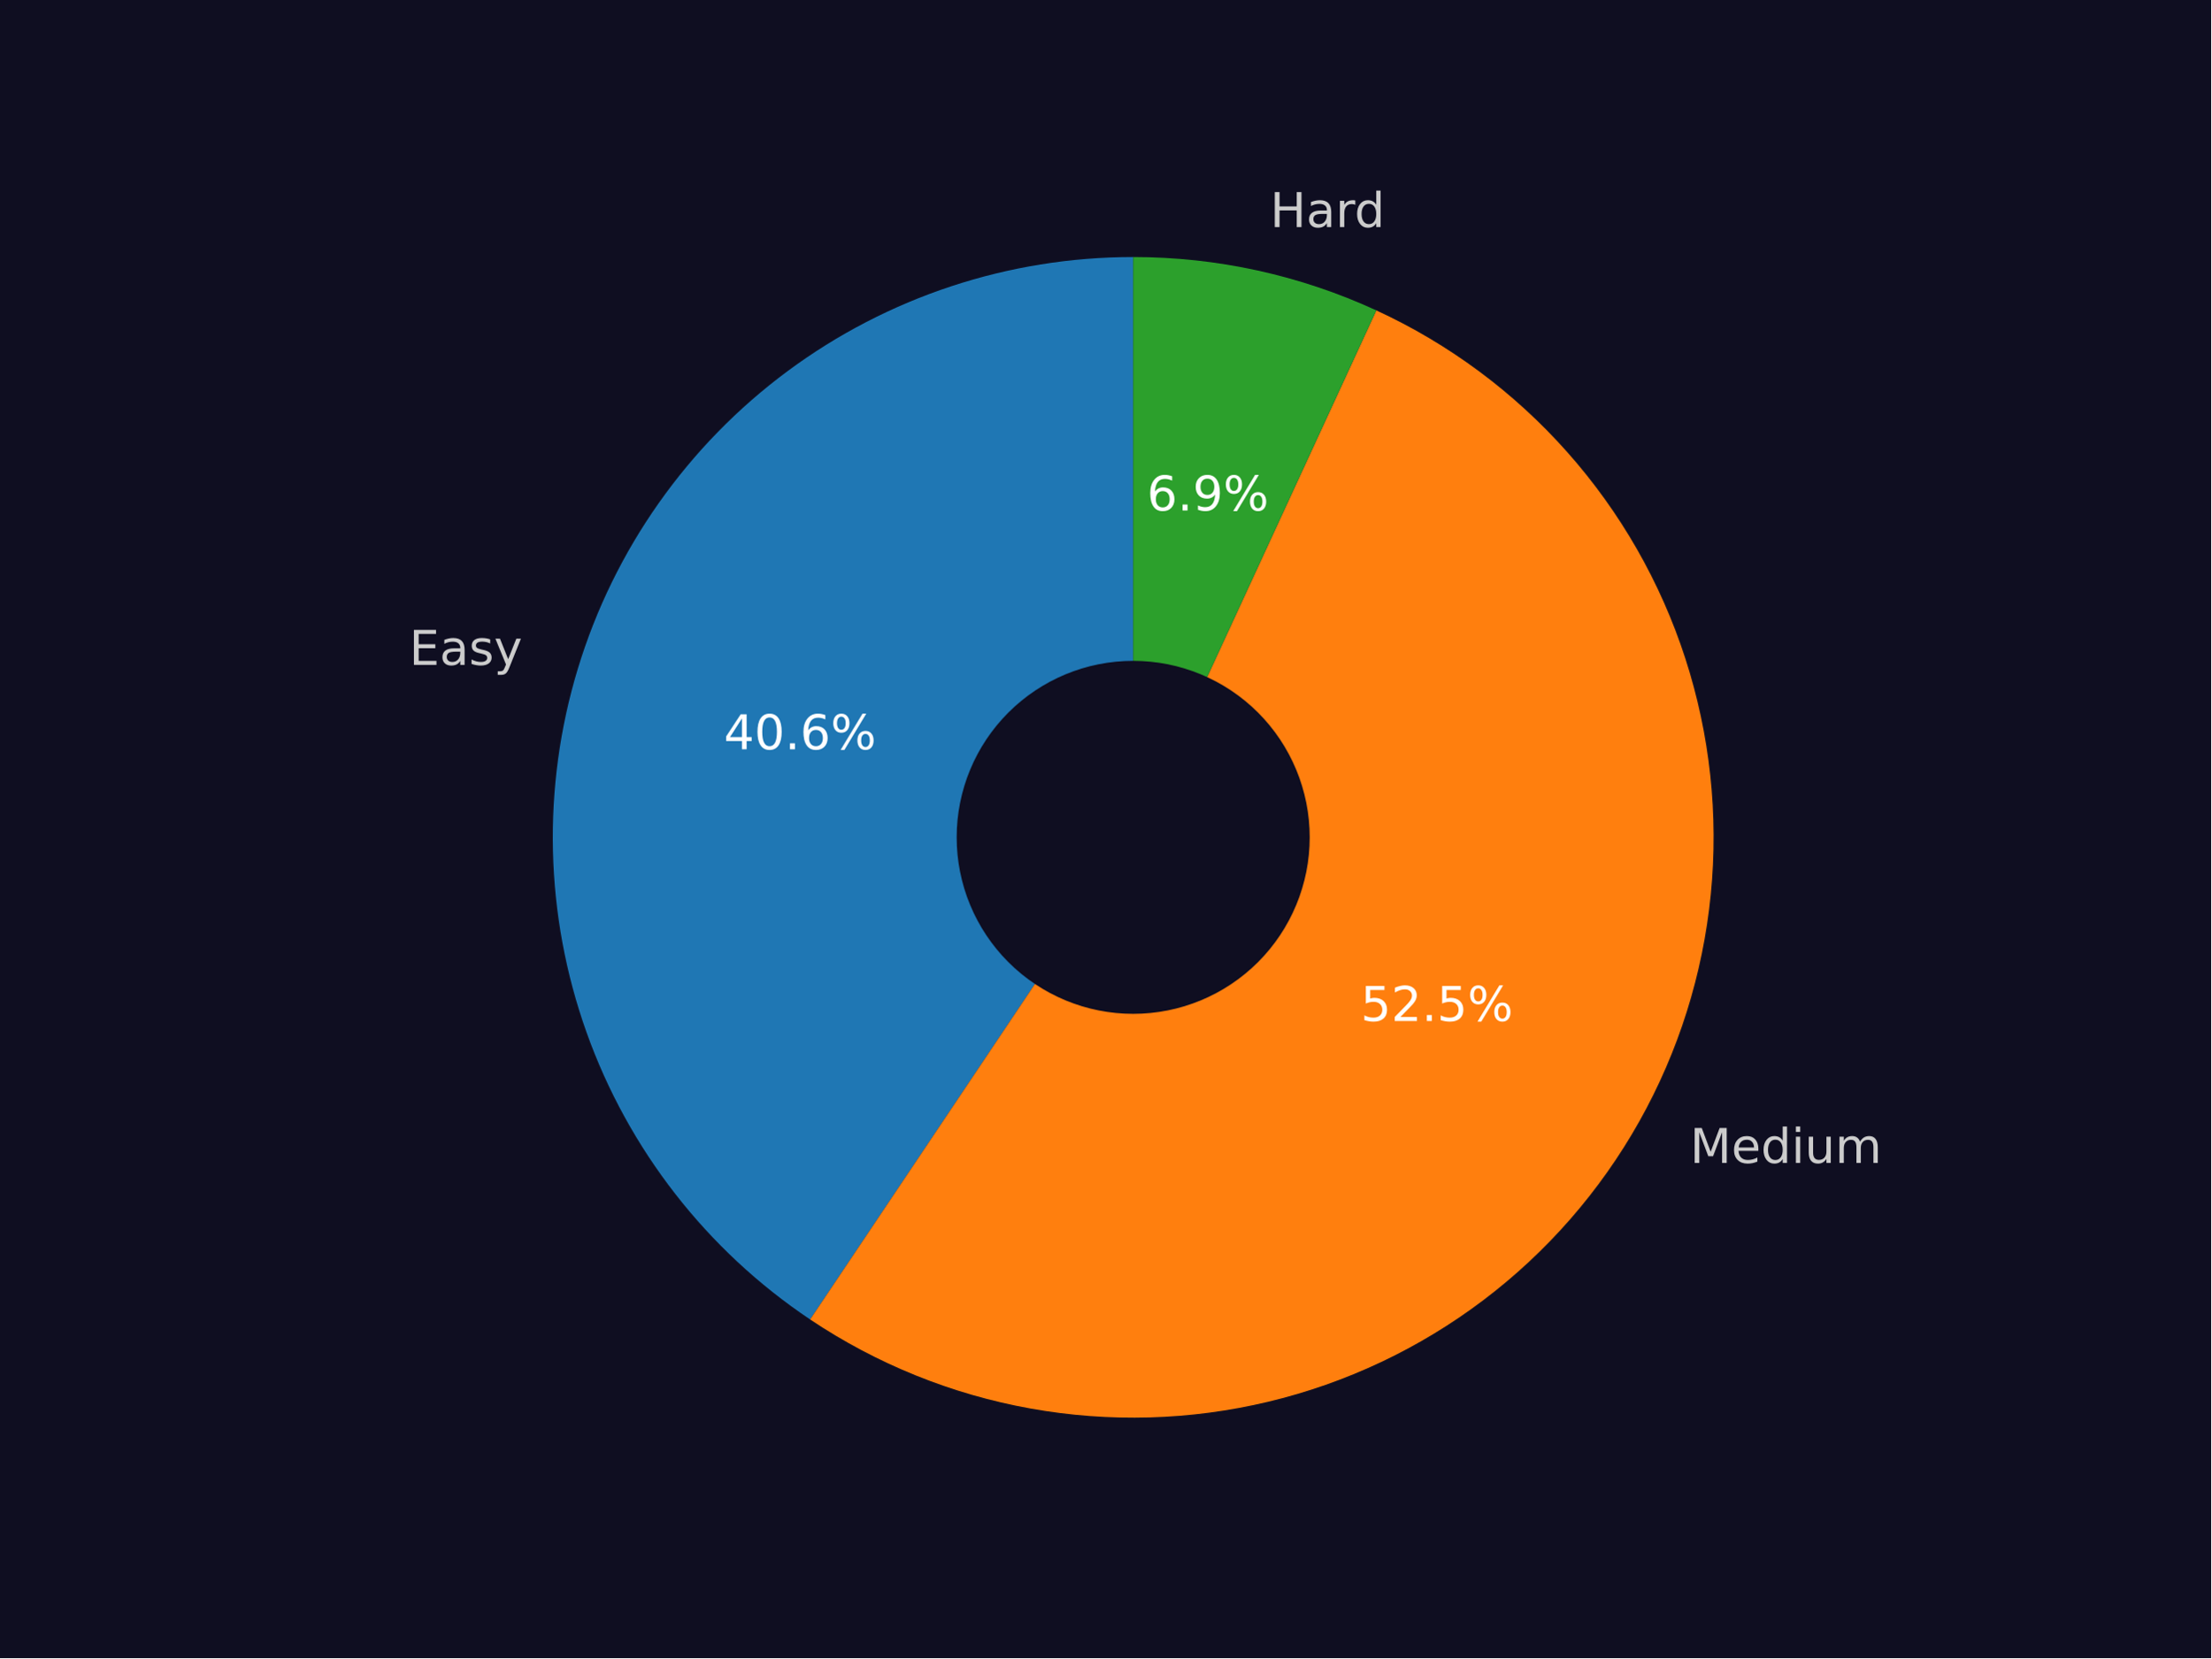
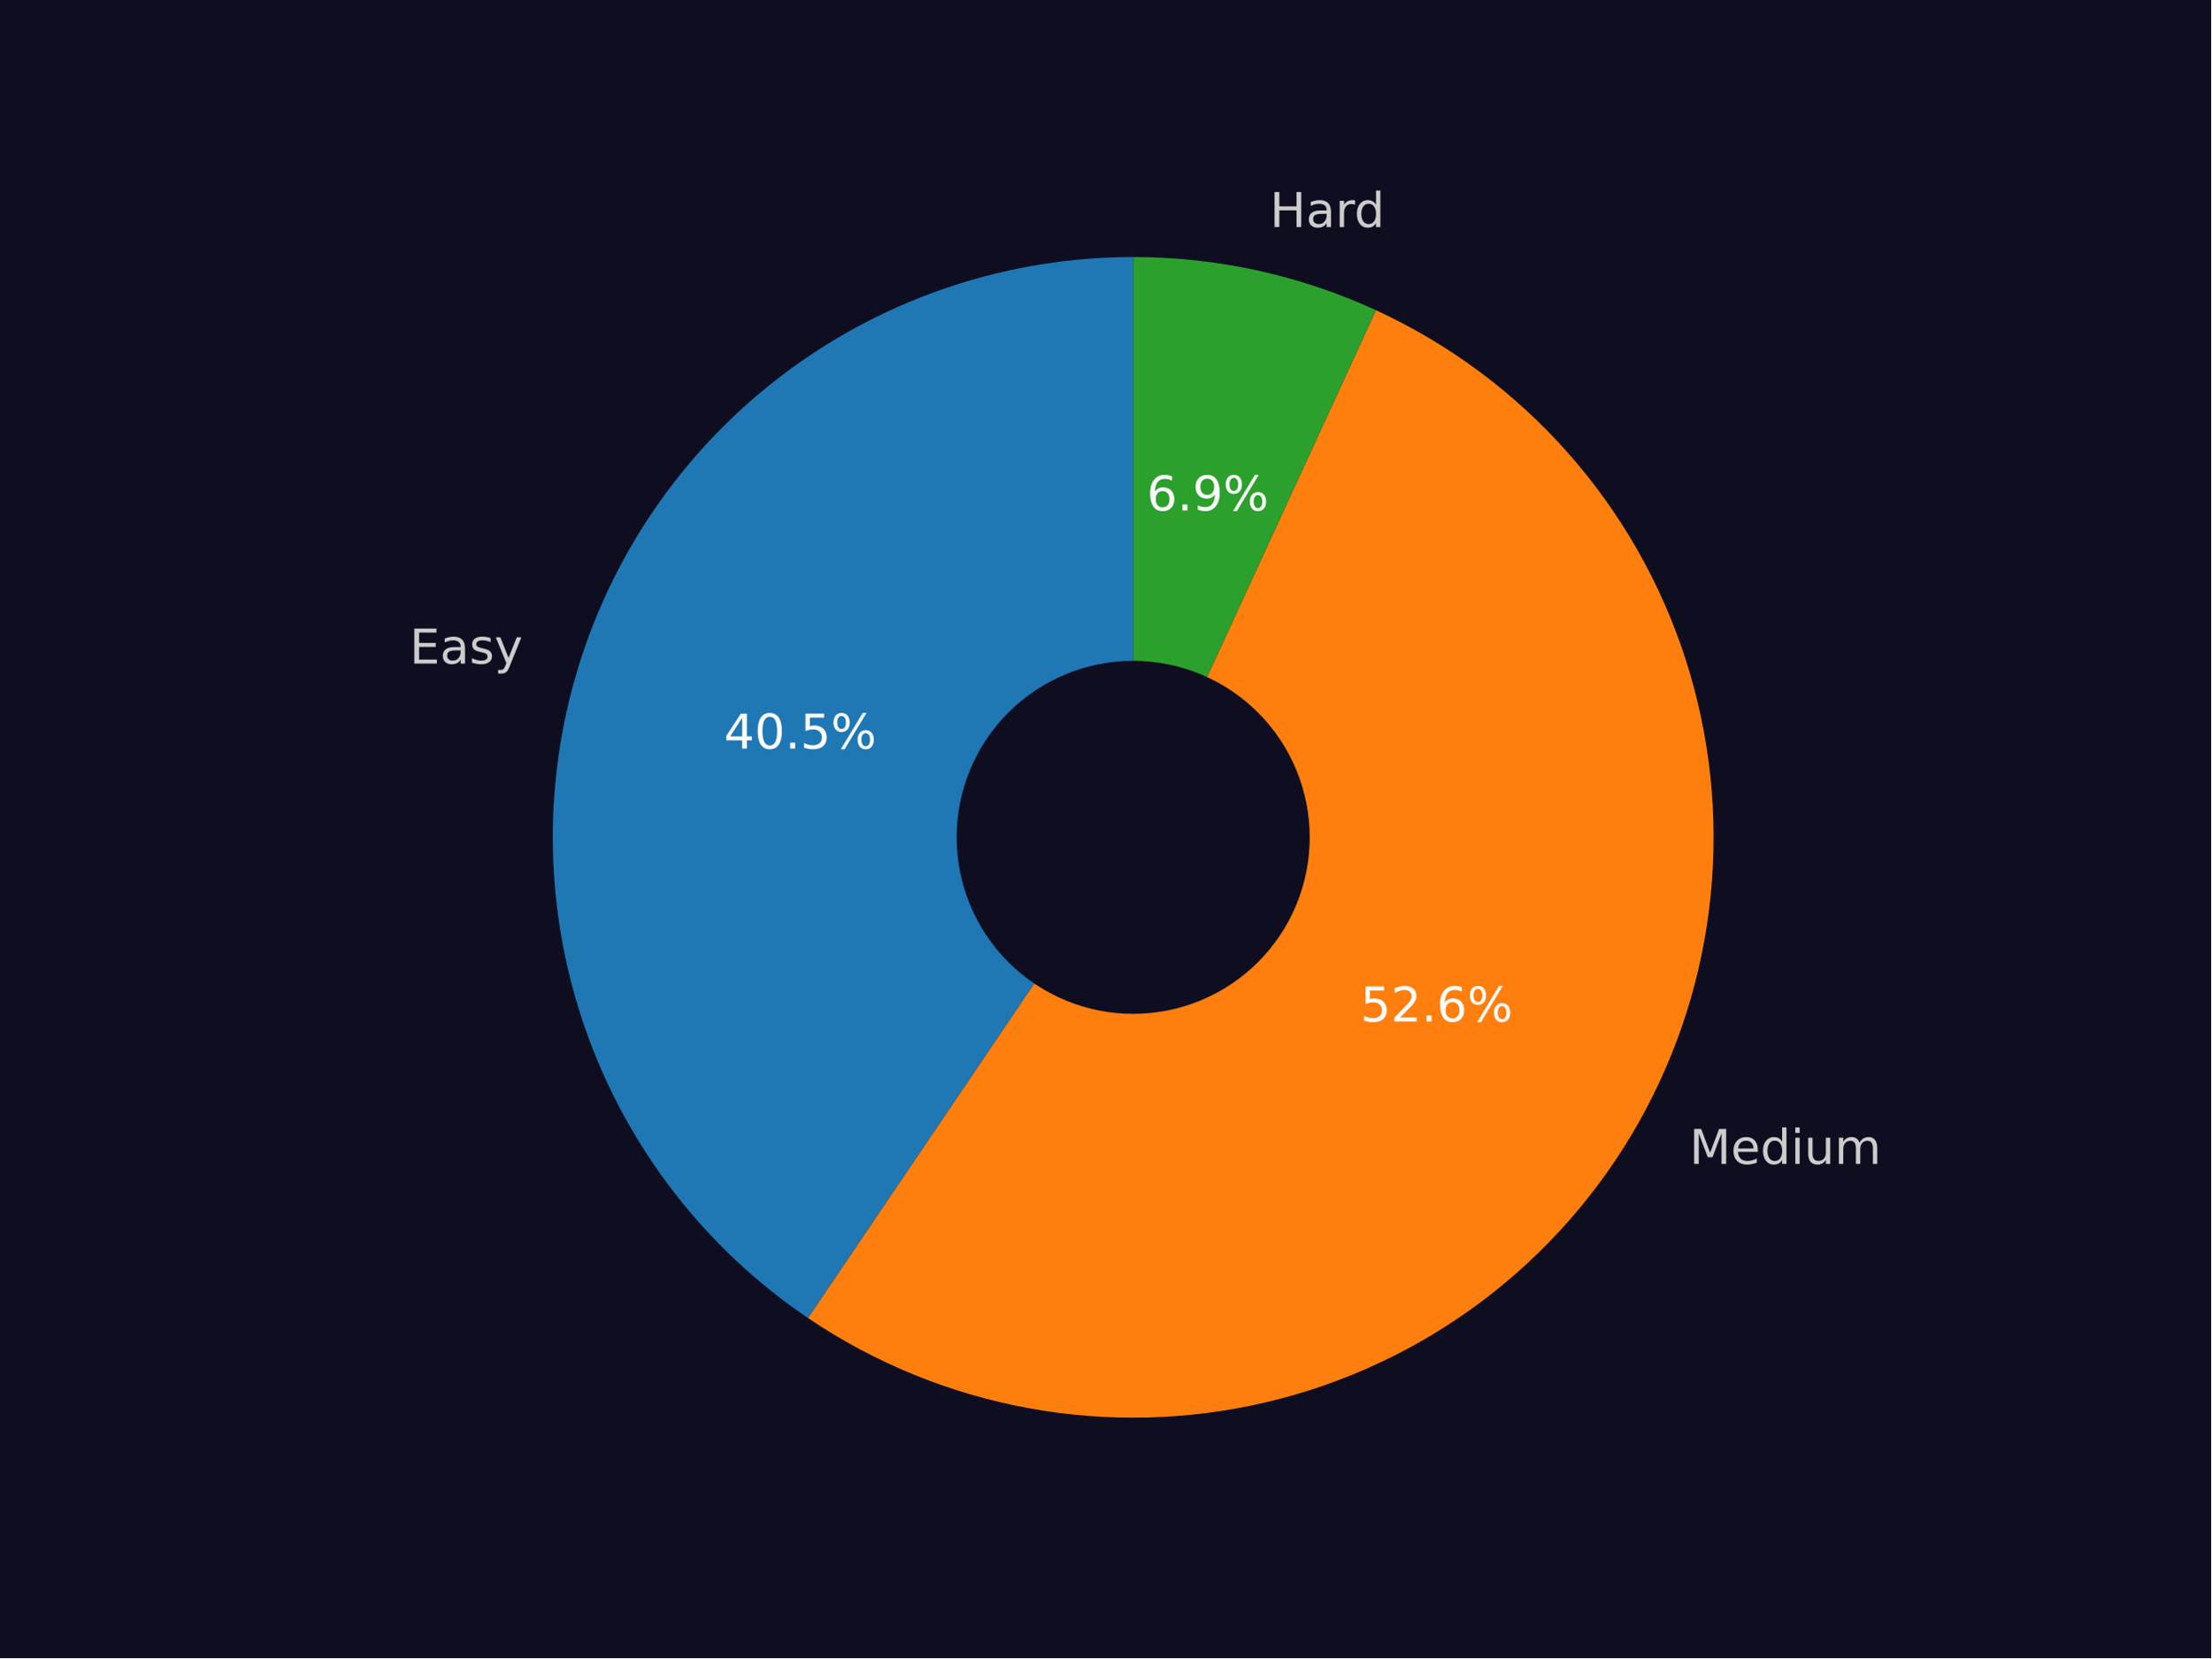
<svg xmlns="http://www.w3.org/2000/svg" xmlns:xlink="http://www.w3.org/1999/xlink" width="460.8pt" height="345.6pt" viewBox="0 0 460.8 345.6" version="1.1">
  <defs>
    <style type="text/css">*{stroke-linejoin: round; stroke-linecap: butt}</style>
  </defs>
  <g id="figure_1">
    <g id="patch_1">
      <path d="M 0 345.6  L 460.8 345.6  L 460.8 0  L 0 0  z " style="fill: #0f0e21" />
    </g>
    <g id="axes_1">
      <g id="patch_2">
-         <path d="M 236.16 53.568  C 210.227 53.568 184.97 61.907 164.136 77.348  C 143.302 92.789 127.975 114.528 120.431 139.339  C 112.887 164.15 113.518 190.741 122.23 215.166  C 130.942 239.591 147.282 260.578 168.825 275.014  L 236.16 174.528  z " style="fill: #1f77b4" />
+         <path d="M 236.16 53.568  C 210.271 53.568 185.055 61.879 164.24 77.271  C 143.425 92.664 128.091 114.339 120.507 139.092  C 112.922 163.844 113.481 190.389 122.1 214.8  C 130.72 239.211 146.952 260.223 168.396 274.725  L 236.16 174.528  z " style="fill: #1f77b4" />
      </g>
      <g id="patch_3">
-         <path d="M 168.825 275.014  C 182.69 284.304 198.328 290.626 214.754 293.579  C 231.18 296.532 248.041 296.055 264.273 292.176  C 280.505 288.297 295.761 281.1 309.077 271.039  C 322.393 260.979 333.484 248.27 341.65 233.715  C 349.816 219.16 354.882 203.071 356.529 186.464  C 358.176 169.856 356.368 153.085 351.219 137.21  C 346.07 121.335 337.691 106.696 326.61 94.216  C 315.529 81.736 301.984 71.684 286.83 64.692  L 236.16 174.528  z " style="fill: #ff7f0e" />
+         <path d="M 168.396 274.725  C 182.242 284.089 197.88 290.482 214.32 293.5  C 230.76 296.518 247.648 296.096 263.917 292.26  C 280.186 288.424 295.484 281.258 308.845 271.214  C 322.205 261.17 333.34 248.465 341.545 233.902  C 349.749 219.34 354.847 203.233 356.515 186.602  C 358.184 169.971 356.387 153.173 351.239 137.27  C 346.09 121.368 337.701 106.705 326.602 94.207  C 315.503 81.709 301.933 71.647 286.75 64.656  L 236.16 174.528  z " style="fill: #ff7f0e" />
      </g>
      <g id="patch_4">
-         <path d="M 286.83 64.692  C 278.909 61.039 270.617 58.252 262.098 56.382  C 253.579 54.511 244.882 53.568 236.16 53.568  L 236.16 174.528  z " style="fill: #2ca02c" />
+         <path d="M 286.75 64.656  C 278.841 61.014 270.561 58.237 262.055 56.372  C 253.549 54.508 244.867 53.568 236.16 53.568  L 236.16 174.528  z " style="fill: #2ca02c" />
      </g>
      <g id="patch_5">
-         <path d="M 236.16 210.816  C 245.783 210.816 255.014 206.993 261.819 200.188  C 268.624 193.383 272.448 184.152 272.448 174.528  C 272.448 164.904 268.624 155.674 261.819 148.869  C 255.014 142.064 245.783 138.24 236.16 138.24  C 226.536 138.24 217.305 142.064 210.5 148.869  C 203.695 155.674 199.872 164.904 199.872 174.528  C 199.872 184.152 203.695 193.383 210.5 200.188  C 217.305 206.993 226.536 210.816 236.16 210.816  z " clip-path="url(#p98fd923040)" style="fill: #0f0e21; stroke: #0f0e21; stroke-linejoin: miter" />
+         <path d="M 236.16 210.816  C 245.783 210.816 255.014 206.993 261.819 200.188  C 268.624 193.383 272.448 184.152 272.448 174.528  C 272.448 164.904 268.624 155.674 261.819 148.869  C 255.014 142.064 245.783 138.24 236.16 138.24  C 226.536 138.24 217.305 142.064 210.5 148.869  C 203.695 155.674 199.872 164.904 199.872 174.528  C 199.872 184.152 203.695 193.383 210.5 200.188  C 217.305 206.993 226.536 210.816 236.16 210.816  z " clip-path="url(#pee603dace1)" style="fill: #0f0e21; stroke: #0f0e21; stroke-linejoin: miter" />
      </g>
      <g id="matplotlib.axis_1" />
      <g id="matplotlib.axis_2" />
      <g id="text_1">
-         <g style="fill: #cccccc" transform="translate(85.2833 138.5794) scale(0.1 -0.1)">
+         <g style="fill: #cccccc" transform="translate(85.36631 138.3075) scale(0.1 -0.1)">
          <defs>
            <path id="DejaVuSans-45" d="M 628 4666  L 3578 4666  L 3578 4134  L 1259 4134  L 1259 2753  L 3481 2753  L 3481 2222  L 1259 2222  L 1259 531  L 3634 531  L 3634 0  L 628 0  L 628 4666  z " transform="scale(0.015625)" />
            <path id="DejaVuSans-61" d="M 2194 1759  Q 1497 1759 1228 1600  Q 959 1441 959 1056  Q 959 750 1161 570  Q 1363 391 1709 391  Q 2188 391 2477 730  Q 2766 1069 2766 1631  L 2766 1759  L 2194 1759  z M 3341 1997  L 3341 0  L 2766 0  L 2766 531  Q 2569 213 2275 61  Q 1981 -91 1556 -91  Q 1019 -91 701 211  Q 384 513 384 1019  Q 384 1609 779 1909  Q 1175 2209 1959 2209  L 2766 2209  L 2766 2266  Q 2766 2663 2505 2880  Q 2244 3097 1772 3097  Q 1472 3097 1187 3025  Q 903 2953 641 2809  L 641 3341  Q 956 3463 1253 3523  Q 1550 3584 1831 3584  Q 2591 3584 2966 3190  Q 3341 2797 3341 1997  z " transform="scale(0.015625)" />
            <path id="DejaVuSans-73" d="M 2834 3397  L 2834 2853  Q 2591 2978 2328 3040  Q 2066 3103 1784 3103  Q 1356 3103 1142 2972  Q 928 2841 928 2578  Q 928 2378 1081 2264  Q 1234 2150 1697 2047  L 1894 2003  Q 2506 1872 2764 1633  Q 3022 1394 3022 966  Q 3022 478 2636 193  Q 2250 -91 1575 -91  Q 1294 -91 989 -36  Q 684 19 347 128  L 347 722  Q 666 556 975 473  Q 1284 391 1588 391  Q 1994 391 2212 530  Q 2431 669 2431 922  Q 2431 1156 2273 1281  Q 2116 1406 1581 1522  L 1381 1569  Q 847 1681 609 1914  Q 372 2147 372 2553  Q 372 3047 722 3315  Q 1072 3584 1716 3584  Q 2034 3584 2315 3537  Q 2597 3491 2834 3397  z " transform="scale(0.015625)" />
            <path id="DejaVuSans-79" d="M 2059 -325  Q 1816 -950 1584 -1140  Q 1353 -1331 966 -1331  L 506 -1331  L 506 -850  L 844 -850  Q 1081 -850 1212 -737  Q 1344 -625 1503 -206  L 1606 56  L 191 3500  L 800 3500  L 1894 763  L 2988 3500  L 3597 3500  L 2059 -325  z " transform="scale(0.015625)" />
          </defs>
          <use xlink:href="#DejaVuSans-45" />
          <use xlink:href="#DejaVuSans-61" x="63.184" />
          <use xlink:href="#DejaVuSans-73" x="124.463" />
          <use xlink:href="#DejaVuSans-79" x="176.562" />
        </g>
      </g>
      <g id="text_2">
-         <g style="fill: #ffffff" transform="translate(150.8389 156.1739) scale(0.1 -0.1)">
+         <g style="fill: #ffffff" transform="translate(150.8842 156.0256) scale(0.1 -0.1)">
          <defs>
            <path id="DejaVuSans-34" d="M 2419 4116  L 825 1625  L 2419 1625  L 2419 4116  z M 2253 4666  L 3047 4666  L 3047 1625  L 3713 1625  L 3713 1100  L 3047 1100  L 3047 0  L 2419 0  L 2419 1100  L 313 1100  L 313 1709  L 2253 4666  z " transform="scale(0.015625)" />
            <path id="DejaVuSans-30" d="M 2034 4250  Q 1547 4250 1301 3770  Q 1056 3291 1056 2328  Q 1056 1369 1301 889  Q 1547 409 2034 409  Q 2525 409 2770 889  Q 3016 1369 3016 2328  Q 3016 3291 2770 3770  Q 2525 4250 2034 4250  z M 2034 4750  Q 2819 4750 3233 4129  Q 3647 3509 3647 2328  Q 3647 1150 3233 529  Q 2819 -91 2034 -91  Q 1250 -91 836 529  Q 422 1150 422 2328  Q 422 3509 836 4129  Q 1250 4750 2034 4750  z " transform="scale(0.015625)" />
            <path id="DejaVuSans-2e" d="M 684 794  L 1344 794  L 1344 0  L 684 0  L 684 794  z " transform="scale(0.015625)" />
-             <path id="DejaVuSans-36" d="M 2113 2584  Q 1688 2584 1439 2293  Q 1191 2003 1191 1497  Q 1191 994 1439 701  Q 1688 409 2113 409  Q 2538 409 2786 701  Q 3034 994 3034 1497  Q 3034 2003 2786 2293  Q 2538 2584 2113 2584  z M 3366 4563  L 3366 3988  Q 3128 4100 2886 4159  Q 2644 4219 2406 4219  Q 1781 4219 1451 3797  Q 1122 3375 1075 2522  Q 1259 2794 1537 2939  Q 1816 3084 2150 3084  Q 2853 3084 3261 2657  Q 3669 2231 3669 1497  Q 3669 778 3244 343  Q 2819 -91 2113 -91  Q 1303 -91 875 529  Q 447 1150 447 2328  Q 447 3434 972 4092  Q 1497 4750 2381 4750  Q 2619 4750 2861 4703  Q 3103 4656 3366 4563  z " transform="scale(0.015625)" />
+             <path id="DejaVuSans-35" d="M 691 4666  L 3169 4666  L 3169 4134  L 1269 4134  L 1269 2991  Q 1406 3038 1543 3061  Q 1681 3084 1819 3084  Q 2600 3084 3056 2656  Q 3513 2228 3513 1497  Q 3513 744 3044 326  Q 2575 -91 1722 -91  Q 1428 -91 1123 -41  Q 819 9 494 109  L 494 744  Q 775 591 1075 516  Q 1375 441 1709 441  Q 2250 441 2565 725  Q 2881 1009 2881 1497  Q 2881 1984 2565 2268  Q 2250 2553 1709 2553  Q 1456 2553 1204 2497  Q 953 2441 691 2322  L 691 4666  z " transform="scale(0.015625)" />
            <path id="DejaVuSans-25" d="M 4653 2053  Q 4381 2053 4226 1822  Q 4072 1591 4072 1178  Q 4072 772 4226 539  Q 4381 306 4653 306  Q 4919 306 5073 539  Q 5228 772 5228 1178  Q 5228 1588 5073 1820  Q 4919 2053 4653 2053  z M 4653 2450  Q 5147 2450 5437 2106  Q 5728 1763 5728 1178  Q 5728 594 5436 251  Q 5144 -91 4653 -91  Q 4153 -91 3862 251  Q 3572 594 3572 1178  Q 3572 1766 3864 2108  Q 4156 2450 4653 2450  z M 1428 4353  Q 1159 4353 1004 4120  Q 850 3888 850 3481  Q 850 3069 1003 2837  Q 1156 2606 1428 2606  Q 1700 2606 1854 2837  Q 2009 3069 2009 3481  Q 2009 3884 1853 4118  Q 1697 4353 1428 4353  z M 4250 4750  L 4750 4750  L 1831 -91  L 1331 -91  L 4250 4750  z M 1428 4750  Q 1922 4750 2215 4408  Q 2509 4066 2509 3481  Q 2509 2891 2217 2550  Q 1925 2209 1428 2209  Q 931 2209 642 2551  Q 353 2894 353 3481  Q 353 4063 643 4406  Q 934 4750 1428 4750  z " transform="scale(0.015625)" />
          </defs>
          <use xlink:href="#DejaVuSans-34" />
          <use xlink:href="#DejaVuSans-30" x="63.623" />
          <use xlink:href="#DejaVuSans-2e" x="127.246" />
-           <use xlink:href="#DejaVuSans-36" x="159.033" />
+           <use xlink:href="#DejaVuSans-35" x="159.033" />
          <use xlink:href="#DejaVuSans-25" x="222.656" />
        </g>
      </g>
      <g id="text_3">
-         <g style="fill: #cccccc" transform="translate(352.1989 242.3932) scale(0.1 -0.1)">
+         <g style="fill: #cccccc" transform="translate(352.0832 242.599) scale(0.1 -0.1)">
          <defs>
            <path id="DejaVuSans-4d" d="M 628 4666  L 1569 4666  L 2759 1491  L 3956 4666  L 4897 4666  L 4897 0  L 4281 0  L 4281 4097  L 3078 897  L 2444 897  L 1241 4097  L 1241 0  L 628 0  L 628 4666  z " transform="scale(0.015625)" />
            <path id="DejaVuSans-65" d="M 3597 1894  L 3597 1613  L 953 1613  Q 991 1019 1311 708  Q 1631 397 2203 397  Q 2534 397 2845 478  Q 3156 559 3463 722  L 3463 178  Q 3153 47 2828 -22  Q 2503 -91 2169 -91  Q 1331 -91 842 396  Q 353 884 353 1716  Q 353 2575 817 3079  Q 1281 3584 2069 3584  Q 2775 3584 3186 3129  Q 3597 2675 3597 1894  z M 3022 2063  Q 3016 2534 2758 2815  Q 2500 3097 2075 3097  Q 1594 3097 1305 2825  Q 1016 2553 972 2059  L 3022 2063  z " transform="scale(0.015625)" />
            <path id="DejaVuSans-64" d="M 2906 2969  L 2906 4863  L 3481 4863  L 3481 0  L 2906 0  L 2906 525  Q 2725 213 2448 61  Q 2172 -91 1784 -91  Q 1150 -91 751 415  Q 353 922 353 1747  Q 353 2572 751 3078  Q 1150 3584 1784 3584  Q 2172 3584 2448 3432  Q 2725 3281 2906 2969  z M 947 1747  Q 947 1113 1208 752  Q 1469 391 1925 391  Q 2381 391 2643 752  Q 2906 1113 2906 1747  Q 2906 2381 2643 2742  Q 2381 3103 1925 3103  Q 1469 3103 1208 2742  Q 947 2381 947 1747  z " transform="scale(0.015625)" />
            <path id="DejaVuSans-69" d="M 603 3500  L 1178 3500  L 1178 0  L 603 0  L 603 3500  z M 603 4863  L 1178 4863  L 1178 4134  L 603 4134  L 603 4863  z " transform="scale(0.015625)" />
            <path id="DejaVuSans-75" d="M 544 1381  L 544 3500  L 1119 3500  L 1119 1403  Q 1119 906 1312 657  Q 1506 409 1894 409  Q 2359 409 2629 706  Q 2900 1003 2900 1516  L 2900 3500  L 3475 3500  L 3475 0  L 2900 0  L 2900 538  Q 2691 219 2414 64  Q 2138 -91 1772 -91  Q 1169 -91 856 284  Q 544 659 544 1381  z M 1991 3584  L 1991 3584  z " transform="scale(0.015625)" />
            <path id="DejaVuSans-6d" d="M 3328 2828  Q 3544 3216 3844 3400  Q 4144 3584 4550 3584  Q 5097 3584 5394 3201  Q 5691 2819 5691 2113  L 5691 0  L 5113 0  L 5113 2094  Q 5113 2597 4934 2840  Q 4756 3084 4391 3084  Q 3944 3084 3684 2787  Q 3425 2491 3425 1978  L 3425 0  L 2847 0  L 2847 2094  Q 2847 2600 2669 2842  Q 2491 3084 2119 3084  Q 1678 3084 1418 2786  Q 1159 2488 1159 1978  L 1159 0  L 581 0  L 581 3500  L 1159 3500  L 1159 2956  Q 1356 3278 1631 3431  Q 1906 3584 2284 3584  Q 2666 3584 2933 3390  Q 3200 3197 3328 2828  z " transform="scale(0.015625)" />
          </defs>
          <use xlink:href="#DejaVuSans-4d" />
          <use xlink:href="#DejaVuSans-65" x="86.279" />
          <use xlink:href="#DejaVuSans-64" x="147.803" />
          <use xlink:href="#DejaVuSans-69" x="211.279" />
          <use xlink:href="#DejaVuSans-75" x="239.062" />
          <use xlink:href="#DejaVuSans-6d" x="302.441" />
        </g>
      </g>
      <g id="text_4">
-         <g style="fill: #ffffff" transform="translate(283.5702 212.7997) scale(0.1 -0.1)">
+         <g style="fill: #ffffff" transform="translate(283.507 212.9119) scale(0.1 -0.1)">
          <defs>
-             <path id="DejaVuSans-35" d="M 691 4666  L 3169 4666  L 3169 4134  L 1269 4134  L 1269 2991  Q 1406 3038 1543 3061  Q 1681 3084 1819 3084  Q 2600 3084 3056 2656  Q 3513 2228 3513 1497  Q 3513 744 3044 326  Q 2575 -91 1722 -91  Q 1428 -91 1123 -41  Q 819 9 494 109  L 494 744  Q 775 591 1075 516  Q 1375 441 1709 441  Q 2250 441 2565 725  Q 2881 1009 2881 1497  Q 2881 1984 2565 2268  Q 2250 2553 1709 2553  Q 1456 2553 1204 2497  Q 953 2441 691 2322  L 691 4666  z " transform="scale(0.015625)" />
            <path id="DejaVuSans-32" d="M 1228 531  L 3431 531  L 3431 0  L 469 0  L 469 531  Q 828 903 1448 1529  Q 2069 2156 2228 2338  Q 2531 2678 2651 2914  Q 2772 3150 2772 3378  Q 2772 3750 2511 3984  Q 2250 4219 1831 4219  Q 1534 4219 1204 4116  Q 875 4013 500 3803  L 500 4441  Q 881 4594 1212 4672  Q 1544 4750 1819 4750  Q 2544 4750 2975 4387  Q 3406 4025 3406 3419  Q 3406 3131 3298 2873  Q 3191 2616 2906 2266  Q 2828 2175 2409 1742  Q 1991 1309 1228 531  z " transform="scale(0.015625)" />
+             <path id="DejaVuSans-36" d="M 2113 2584  Q 1688 2584 1439 2293  Q 1191 2003 1191 1497  Q 1191 994 1439 701  Q 1688 409 2113 409  Q 2538 409 2786 701  Q 3034 994 3034 1497  Q 3034 2003 2786 2293  Q 2538 2584 2113 2584  z M 3366 4563  L 3366 3988  Q 3128 4100 2886 4159  Q 2644 4219 2406 4219  Q 1781 4219 1451 3797  Q 1122 3375 1075 2522  Q 1259 2794 1537 2939  Q 1816 3084 2150 3084  Q 2853 3084 3261 2657  Q 3669 2231 3669 1497  Q 3669 778 3244 343  Q 2819 -91 2113 -91  Q 1303 -91 875 529  Q 447 1150 447 2328  Q 447 3434 972 4092  Q 1497 4750 2381 4750  Q 2619 4750 2861 4703  Q 3103 4656 3366 4563  z " transform="scale(0.015625)" />
          </defs>
          <use xlink:href="#DejaVuSans-35" />
          <use xlink:href="#DejaVuSans-32" x="63.623" />
          <use xlink:href="#DejaVuSans-2e" x="127.246" />
-           <use xlink:href="#DejaVuSans-35" x="159.033" />
+           <use xlink:href="#DejaVuSans-36" x="159.033" />
          <use xlink:href="#DejaVuSans-25" x="222.656" />
        </g>
      </g>
      <g id="text_5">
-         <g style="fill: #cccccc" transform="translate(264.6918 47.32657) scale(0.1 -0.1)">
+         <g style="fill: #cccccc" transform="translate(264.6447 47.31625) scale(0.1 -0.1)">
          <defs>
            <path id="DejaVuSans-48" d="M 628 4666  L 1259 4666  L 1259 2753  L 3553 2753  L 3553 4666  L 4184 4666  L 4184 0  L 3553 0  L 3553 2222  L 1259 2222  L 1259 0  L 628 0  L 628 4666  z " transform="scale(0.015625)" />
            <path id="DejaVuSans-72" d="M 2631 2963  Q 2534 3019 2420 3045  Q 2306 3072 2169 3072  Q 1681 3072 1420 2755  Q 1159 2438 1159 1844  L 1159 0  L 581 0  L 581 3500  L 1159 3500  L 1159 2956  Q 1341 3275 1631 3429  Q 1922 3584 2338 3584  Q 2397 3584 2469 3576  Q 2541 3569 2628 3553  L 2631 2963  z " transform="scale(0.015625)" />
          </defs>
          <use xlink:href="#DejaVuSans-48" />
          <use xlink:href="#DejaVuSans-61" x="75.195" />
          <use xlink:href="#DejaVuSans-72" x="136.475" />
          <use xlink:href="#DejaVuSans-64" x="175.838" />
        </g>
      </g>
      <g id="text_6">
-         <g style="fill: #ffffff" transform="translate(239.0202 106.3997) scale(0.1 -0.1)">
+         <g style="fill: #ffffff" transform="translate(238.9946 106.3941) scale(0.1 -0.1)">
          <defs>
            <path id="DejaVuSans-39" d="M 703 97  L 703 672  Q 941 559 1184 500  Q 1428 441 1663 441  Q 2288 441 2617 861  Q 2947 1281 2994 2138  Q 2813 1869 2534 1725  Q 2256 1581 1919 1581  Q 1219 1581 811 2004  Q 403 2428 403 3163  Q 403 3881 828 4315  Q 1253 4750 1959 4750  Q 2769 4750 3195 4129  Q 3622 3509 3622 2328  Q 3622 1225 3098 567  Q 2575 -91 1691 -91  Q 1453 -91 1209 -44  Q 966 3 703 97  z M 1959 2075  Q 2384 2075 2632 2365  Q 2881 2656 2881 3163  Q 2881 3666 2632 3958  Q 2384 4250 1959 4250  Q 1534 4250 1286 3958  Q 1038 3666 1038 3163  Q 1038 2656 1286 2365  Q 1534 2075 1959 2075  z " transform="scale(0.015625)" />
          </defs>
          <use xlink:href="#DejaVuSans-36" />
          <use xlink:href="#DejaVuSans-2e" x="63.623" />
          <use xlink:href="#DejaVuSans-39" x="95.41" />
          <use xlink:href="#DejaVuSans-25" x="159.033" />
        </g>
      </g>
    </g>
  </g>
  <defs>
-     <clipPath id="p98fd923040">
+     <clipPath id="pee603dace1">
      <rect x="57.6" y="41.472" width="357.12" height="266.112" />
    </clipPath>
  </defs>
</svg>
